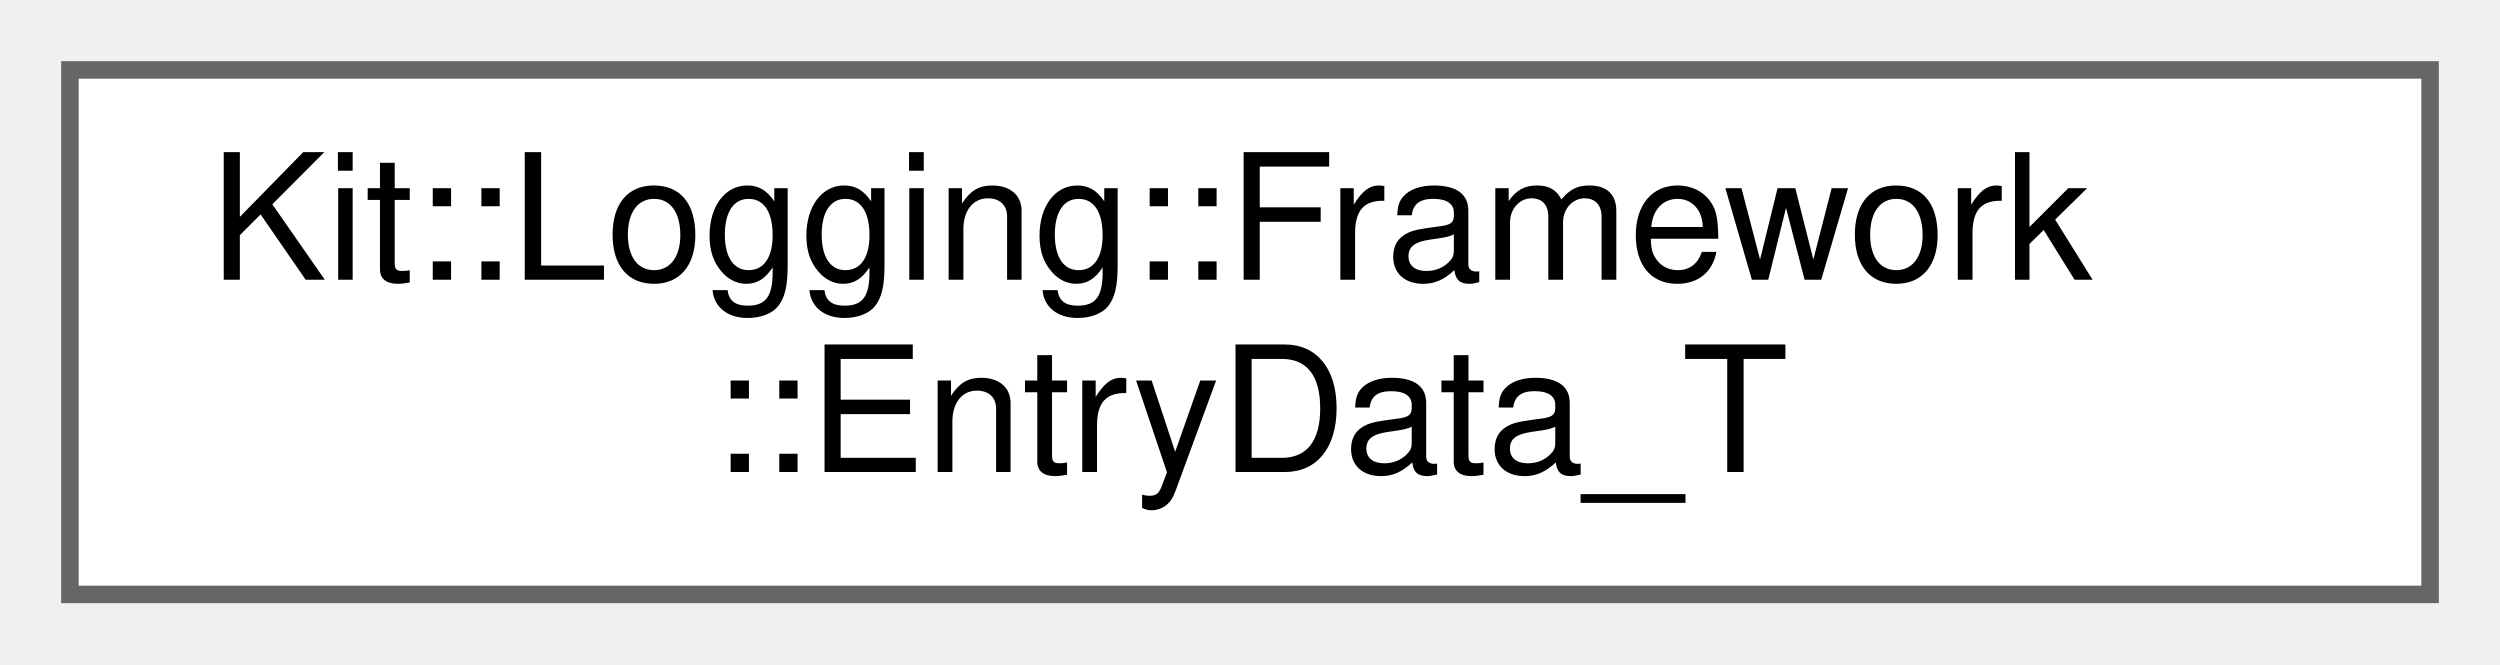
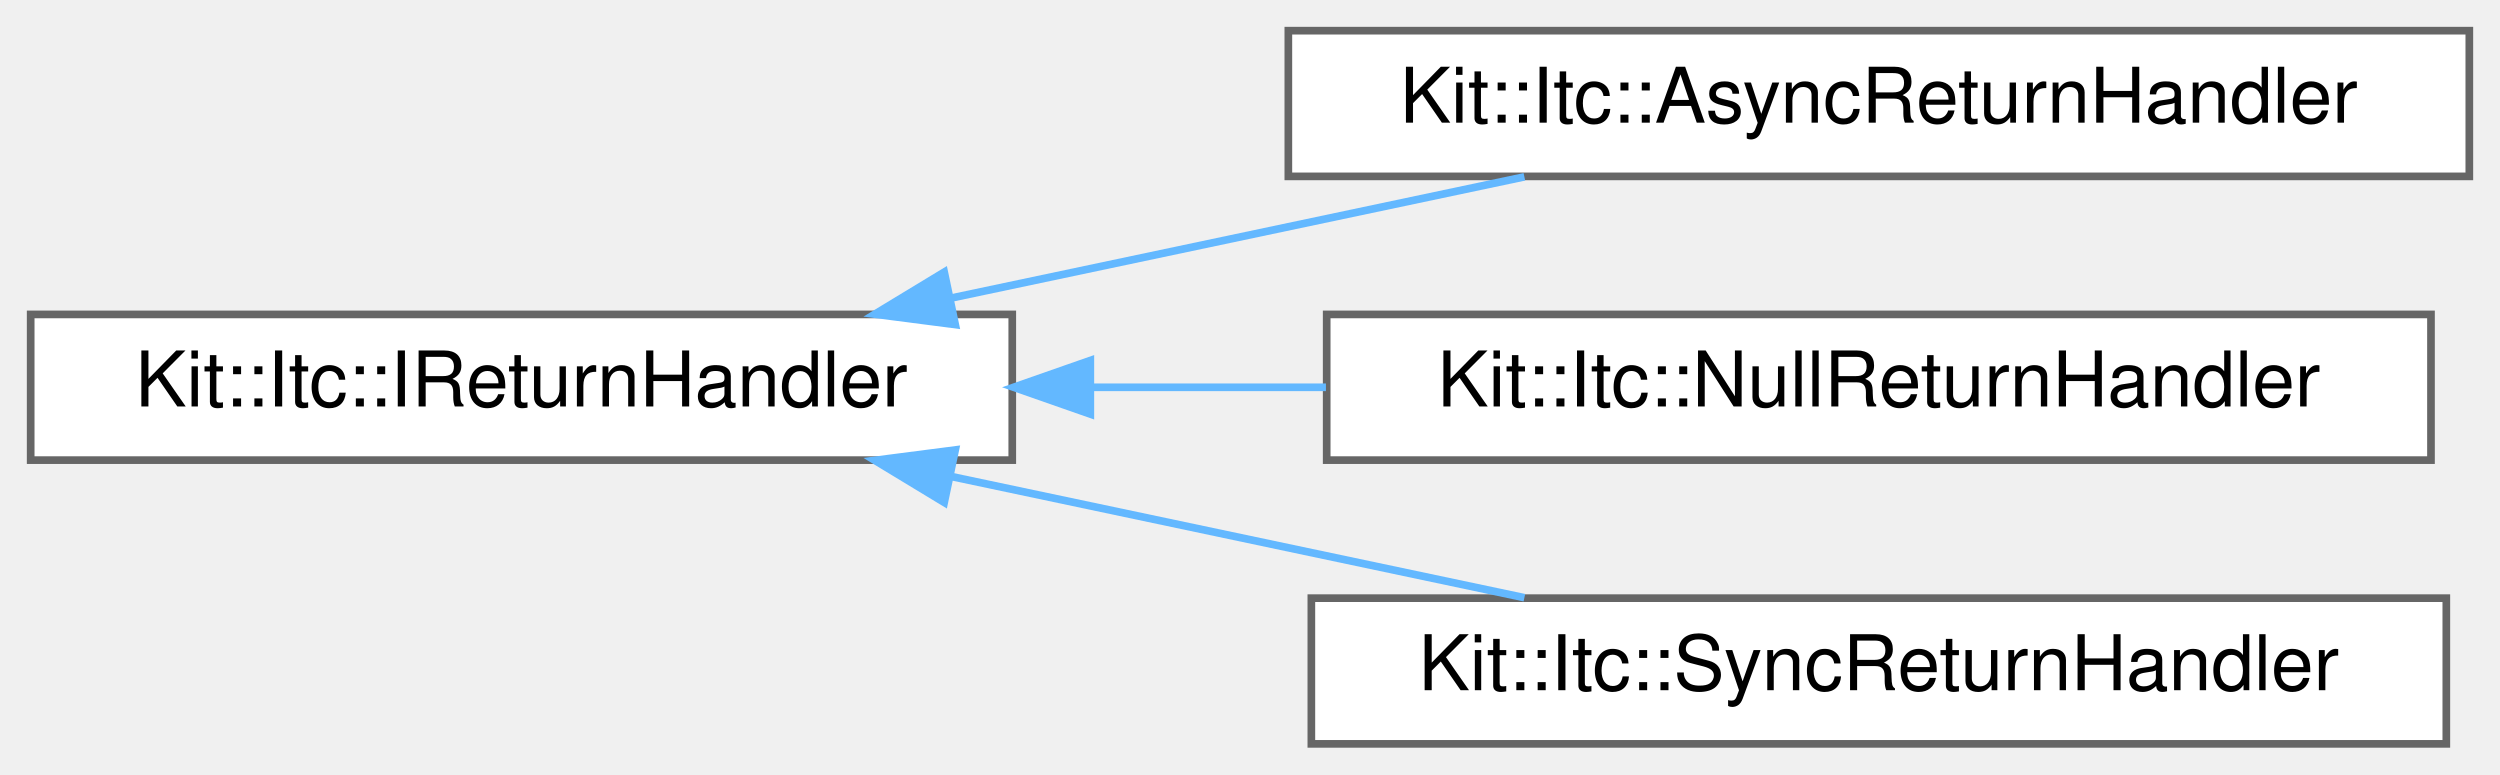
- <svg xmlns="http://www.w3.org/2000/svg" xmlns:xlink="http://www.w3.org/1999/xlink" width="143pt" height="38pt" viewBox="0.00 0.00 143.00 38.00">
-   <g id="graph0" class="graph" transform="scale(1 1) rotate(0) translate(4 34)">
+ <svg xmlns="http://www.w3.org/2000/svg" xmlns:xlink="http://www.w3.org/1999/xlink" width="326pt" height="101pt" viewBox="0.00 0.00 326.00 101.00">
+   <g id="graph0" class="graph" transform="scale(1 1) rotate(0) translate(4 97)">
    <g id="Node000000" class="node">
      <g id="a_Node000000">
-         <a xlink:href="struct_kit_1_1_logging_1_1_framework_1_1_entry_data___t.html" target="_top" xlink:title="Defines the content of the Log entry.">
-           <polygon fill="white" stroke="#666666" points="135,-30 0,-30 0,0 135,0 135,-30" />
-           <text text-anchor="start" x="8" y="-18" font-family="Helvetica,sans-Serif" font-size="10.00">Kit::Logging::Framework</text>
-           <text text-anchor="middle" x="67.5" y="-7" font-family="Helvetica,sans-Serif" font-size="10.00">::EntryData_T</text>
+         <a xlink:href="class_kit_1_1_itc_1_1_i_return_handler.html" target="_top" xlink:title="This abstract class represents the action that is executed by ITC framework in response to a Service ...">
+           <polygon fill="white" stroke="#666666" points="128,-56 0,-56 0,-37 128,-37 128,-56" />
+           <text text-anchor="middle" x="64" y="-44" font-family="Helvetica,sans-Serif" font-size="10.00">Kit::Itc::IReturnHandler</text>
+         </a>
+       </g>
+     </g>
+     <g id="Node000001" class="node">
+       <g id="a_Node000001">
+         <a xlink:href="class_kit_1_1_itc_1_1_async_return_handler.html" target="_top" xlink:title="This class implements an asynchronous ReturnHandler.">
+           <polygon fill="white" stroke="#666666" points="318,-93 164,-93 164,-74 318,-74 318,-93" />
+           <text text-anchor="middle" x="241" y="-81" font-family="Helvetica,sans-Serif" font-size="10.00">Kit::Itc::AsyncReturnHandler</text>
+         </a>
+       </g>
+     </g>
+     <g id="edge255_Node000000_Node000001" class="edge">
+       <g id="a_edge255_Node000000_Node000001">
+         <a xlink:title=" ">
+           <path fill="none" stroke="#63b8ff" d="M120.11,-58.15C144.15,-63.23 171.99,-69.12 194.78,-73.94" />
+           <polygon fill="#63b8ff" stroke="#63b8ff" points="120.57,-54.67 110.07,-56.03 119.13,-61.52 120.57,-54.67" />
+         </a>
+       </g>
+     </g>
+     <g id="Node000002" class="node">
+       <g id="a_Node000002">
+         <a xlink:href="class_kit_1_1_itc_1_1_null_return_handler.html" target="_top" xlink:title="This class implements a Null ReturnHandler.">
+           <polygon fill="white" stroke="#666666" points="313,-56 169,-56 169,-37 313,-37 313,-56" />
+           <text text-anchor="middle" x="241" y="-44" font-family="Helvetica,sans-Serif" font-size="10.00">Kit::Itc::NullReturnHandler</text>
+         </a>
+       </g>
+     </g>
+     <g id="edge256_Node000000_Node000002" class="edge">
+       <g id="a_edge256_Node000000_Node000002">
+         <a xlink:title=" ">
+           <path fill="none" stroke="#63b8ff" d="M138.22,-46.5C148.37,-46.5 158.79,-46.5 168.9,-46.5" />
+           <polygon fill="#63b8ff" stroke="#63b8ff" points="138.18,-43 128.18,-46.5 138.18,-50 138.18,-43" />
+         </a>
+       </g>
+     </g>
+     <g id="Node000003" class="node">
+       <g id="a_Node000003">
+         <a xlink:href="class_kit_1_1_itc_1_1_sync_return_handler.html" target="_top" xlink:title="This class implements a synchronous ReturnHandler.">
+           <polygon fill="white" stroke="#666666" points="315,-19 167,-19 167,0 315,0 315,-19" />
+           <text text-anchor="middle" x="241" y="-7" font-family="Helvetica,sans-Serif" font-size="10.00">Kit::Itc::SyncReturnHandler</text>
+         </a>
+       </g>
+     </g>
+     <g id="edge257_Node000000_Node000003" class="edge">
+       <g id="a_edge257_Node000000_Node000003">
+         <a xlink:title=" ">
+           <path fill="none" stroke="#63b8ff" d="M120.11,-34.85C144.15,-29.77 171.99,-23.88 194.78,-19.06" />
+           <polygon fill="#63b8ff" stroke="#63b8ff" points="119.13,-31.48 110.07,-36.97 120.57,-38.33 119.13,-31.48" />
        </a>
      </g>
    </g>
  </g>
</svg>
